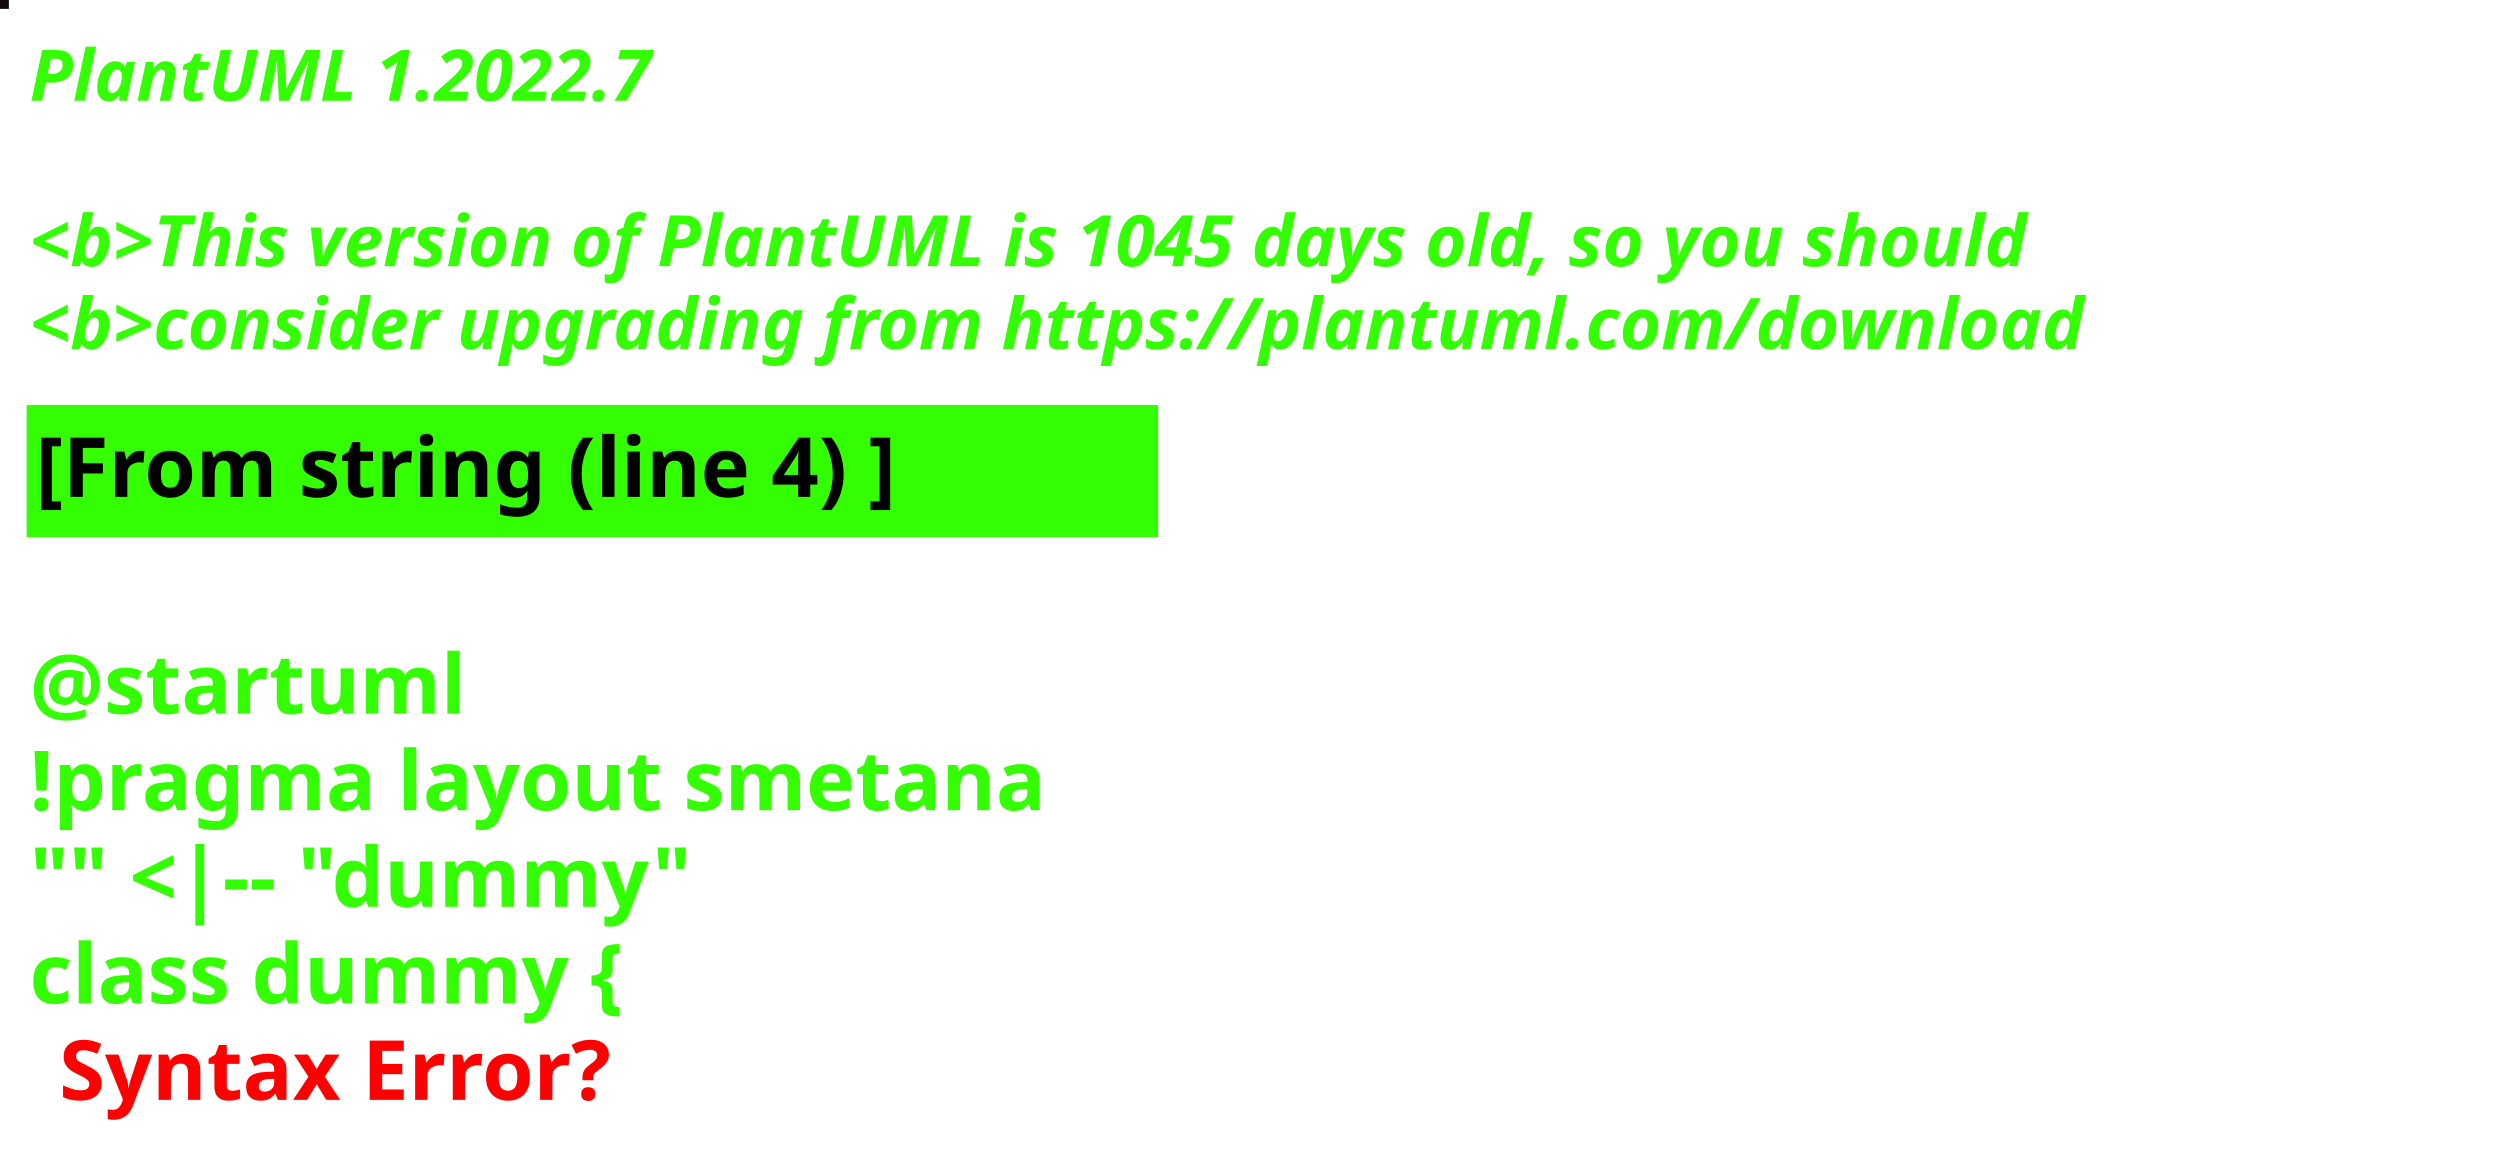
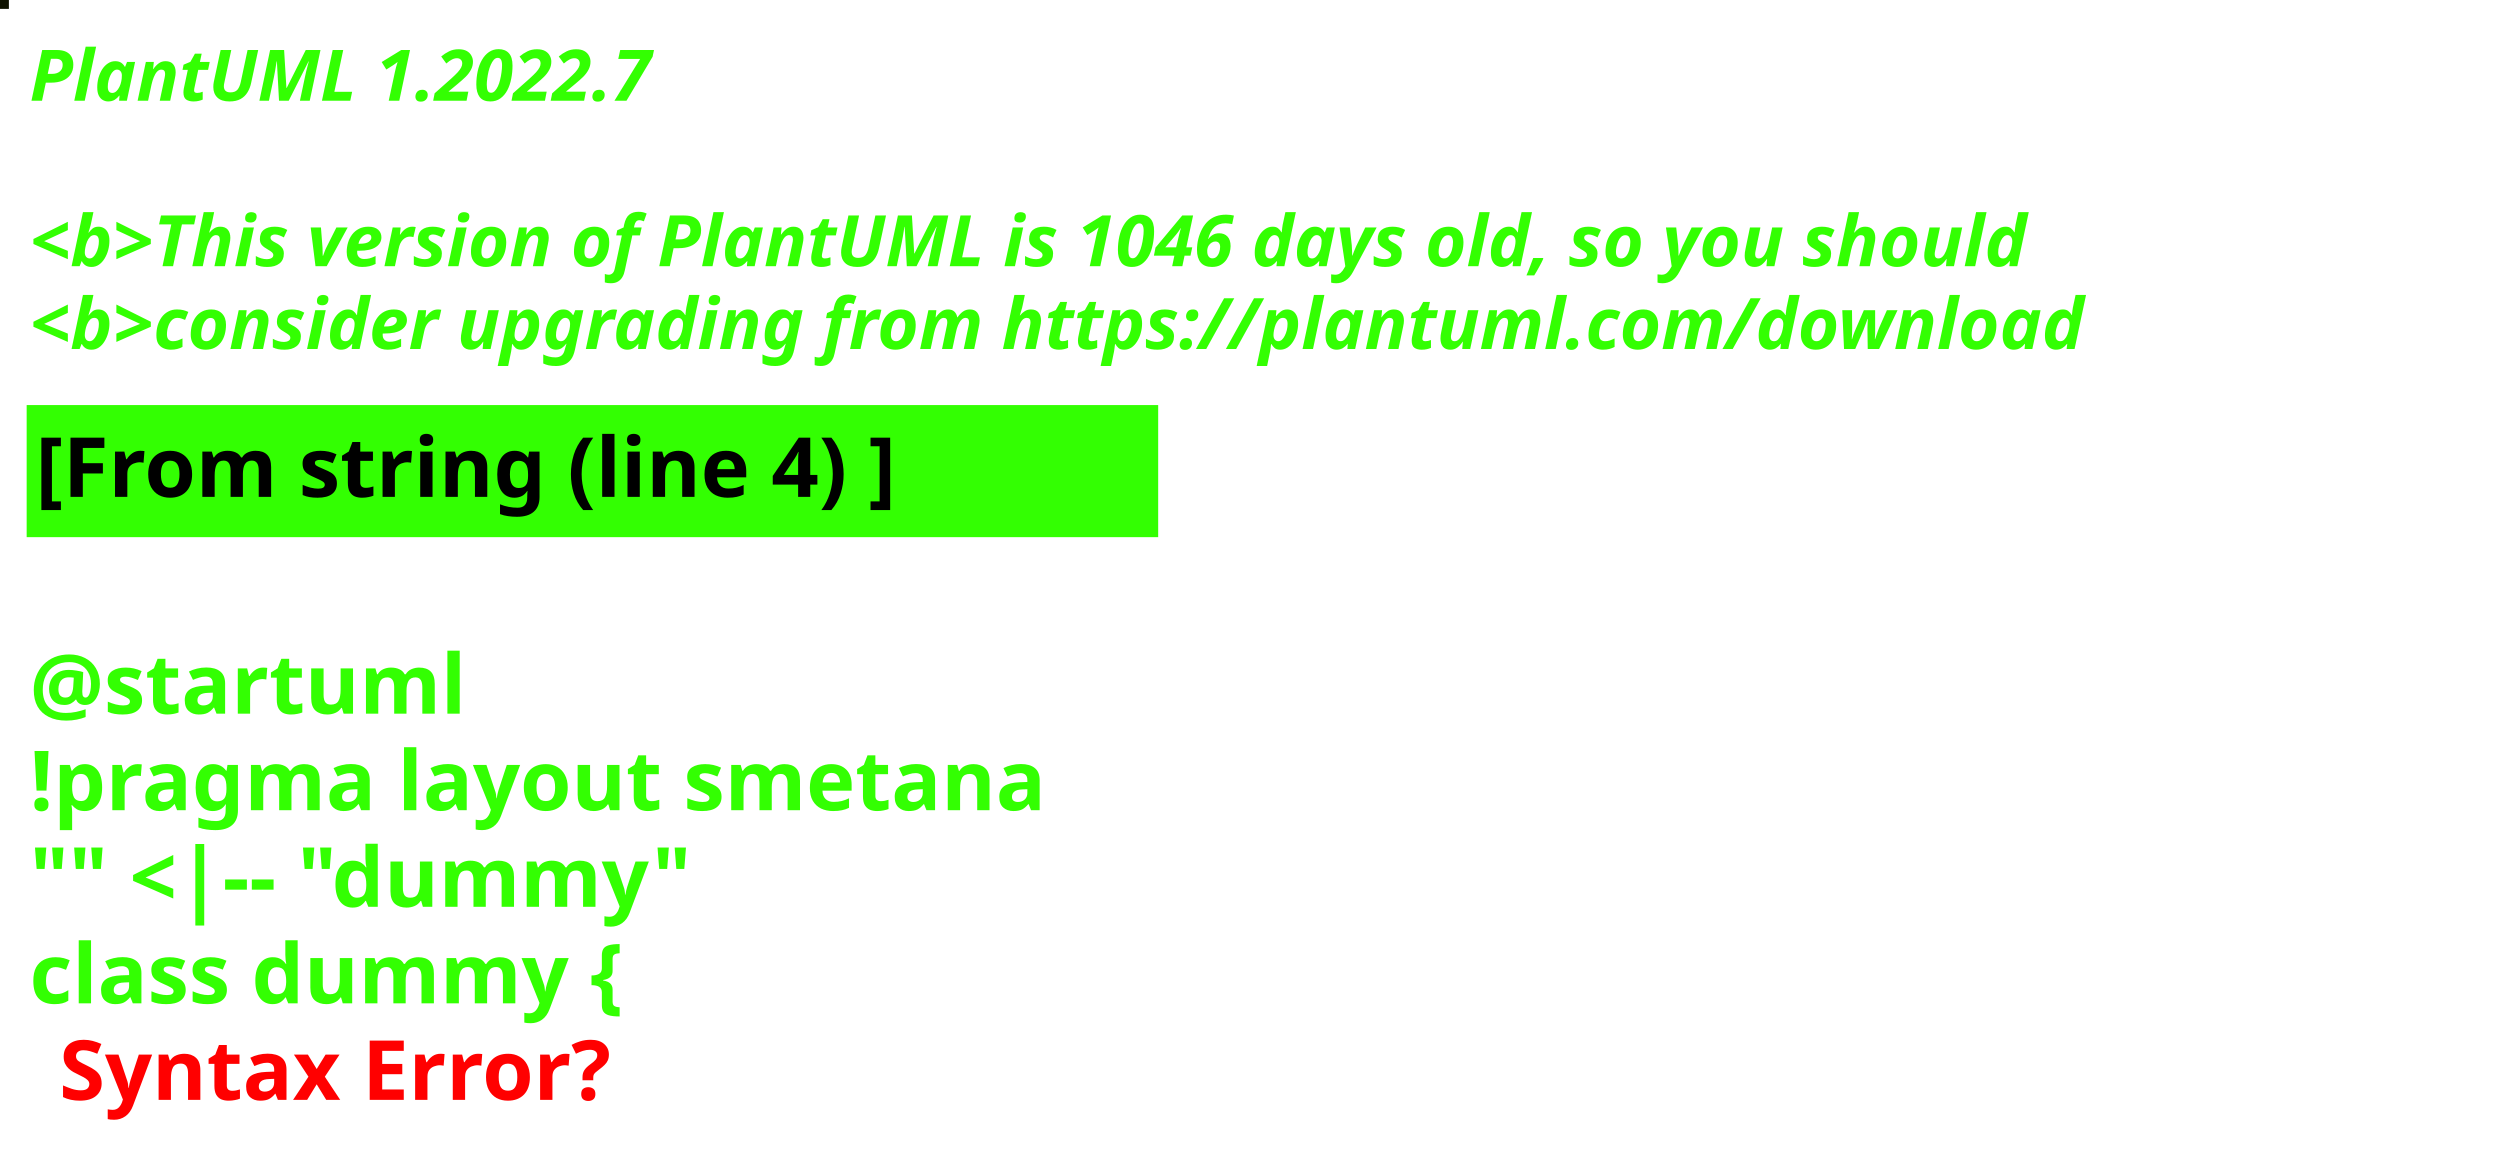
<svg xmlns="http://www.w3.org/2000/svg" contentStyleType="text/css" height="194px" preserveAspectRatio="none" style="width:422px;height:194px;background:#000000;" version="1.1" viewBox="0 0 422 194" width="422px" zoomAndPan="magnify">
  <defs />
  <g>
-     <rect fill="#140A0B" height="1" style="stroke:#140A0B;stroke-width:1.0;" width="1" x="0" y="0" />
+     <rect fill="#101401" height="1" style="stroke:#101401;stroke-width:1.0;" width="1" x="0" y="0" />
    <text fill="#33FF02" font-family="sans-serif" font-size="12" font-style="italic" font-weight="bold" lengthAdjust="spacing" textLength="127" x="5" y="17">PlantUML 1.2022.7</text>
    <text fill="#33FF02" font-family="sans-serif" font-size="12" font-style="italic" font-weight="bold" lengthAdjust="spacing" textLength="4" x="5" y="30.969"> </text>
-     <text fill="#33FF02" font-family="sans-serif" font-size="12" font-style="italic" font-weight="bold" lengthAdjust="spacing" textLength="407" x="5" y="44.938">&lt;b&gt;This version of PlantUML is 1045 days old, so you should</text>
+     <text fill="#33FF02" font-family="sans-serif" font-size="12" font-style="italic" font-weight="bold" lengthAdjust="spacing" textLength="407" x="5" y="44.938">&lt;b&gt;This version of PlantUML is 1046 days old, so you should</text>
    <text fill="#33FF02" font-family="sans-serif" font-size="12" font-style="italic" font-weight="bold" lengthAdjust="spacing" textLength="408" x="5" y="58.906">&lt;b&gt;consider upgrading from https://plantuml.com/download</text>
    <rect fill="#33FF02" height="21.297" style="stroke:#33FF02;stroke-width:1.0;" width="190" x="5" y="68.875" />
    <text fill="#000000" font-family="sans-serif" font-size="14" font-weight="bold" lengthAdjust="spacing" textLength="168" x="6" y="83.875">[From string (line 4) ]</text>
    <text fill="#33FF02" font-family="sans-serif" font-size="14" font-weight="bold" lengthAdjust="spacing" textLength="5" x="5" y="104.172"> </text>
    <text fill="#33FF02" font-family="sans-serif" font-size="14" font-weight="bold" lengthAdjust="spacing" textLength="79" x="5" y="120.469">@startuml</text>
    <text fill="#33FF02" font-family="sans-serif" font-size="14" font-weight="bold" lengthAdjust="spacing" textLength="190" x="5" y="136.766">!pragma layout smetana</text>
    <text fill="#33FF02" font-family="sans-serif" font-size="14" font-weight="bold" lengthAdjust="spacing" textLength="124" x="5" y="153.062">"" &lt;|-- "dummy"</text>
    <text fill="#33FF02" font-family="sans-serif" font-size="14" font-weight="bold" lengthAdjust="spacing" text-decoration="wavy underline" textLength="117" x="5" y="169.359">class dummy {</text>
    <text fill="#FF0000" font-family="sans-serif" font-size="14" font-weight="bold" lengthAdjust="spacing" textLength="106" x="10" y="185.656">Syntax Error?</text>
  </g>
</svg>
